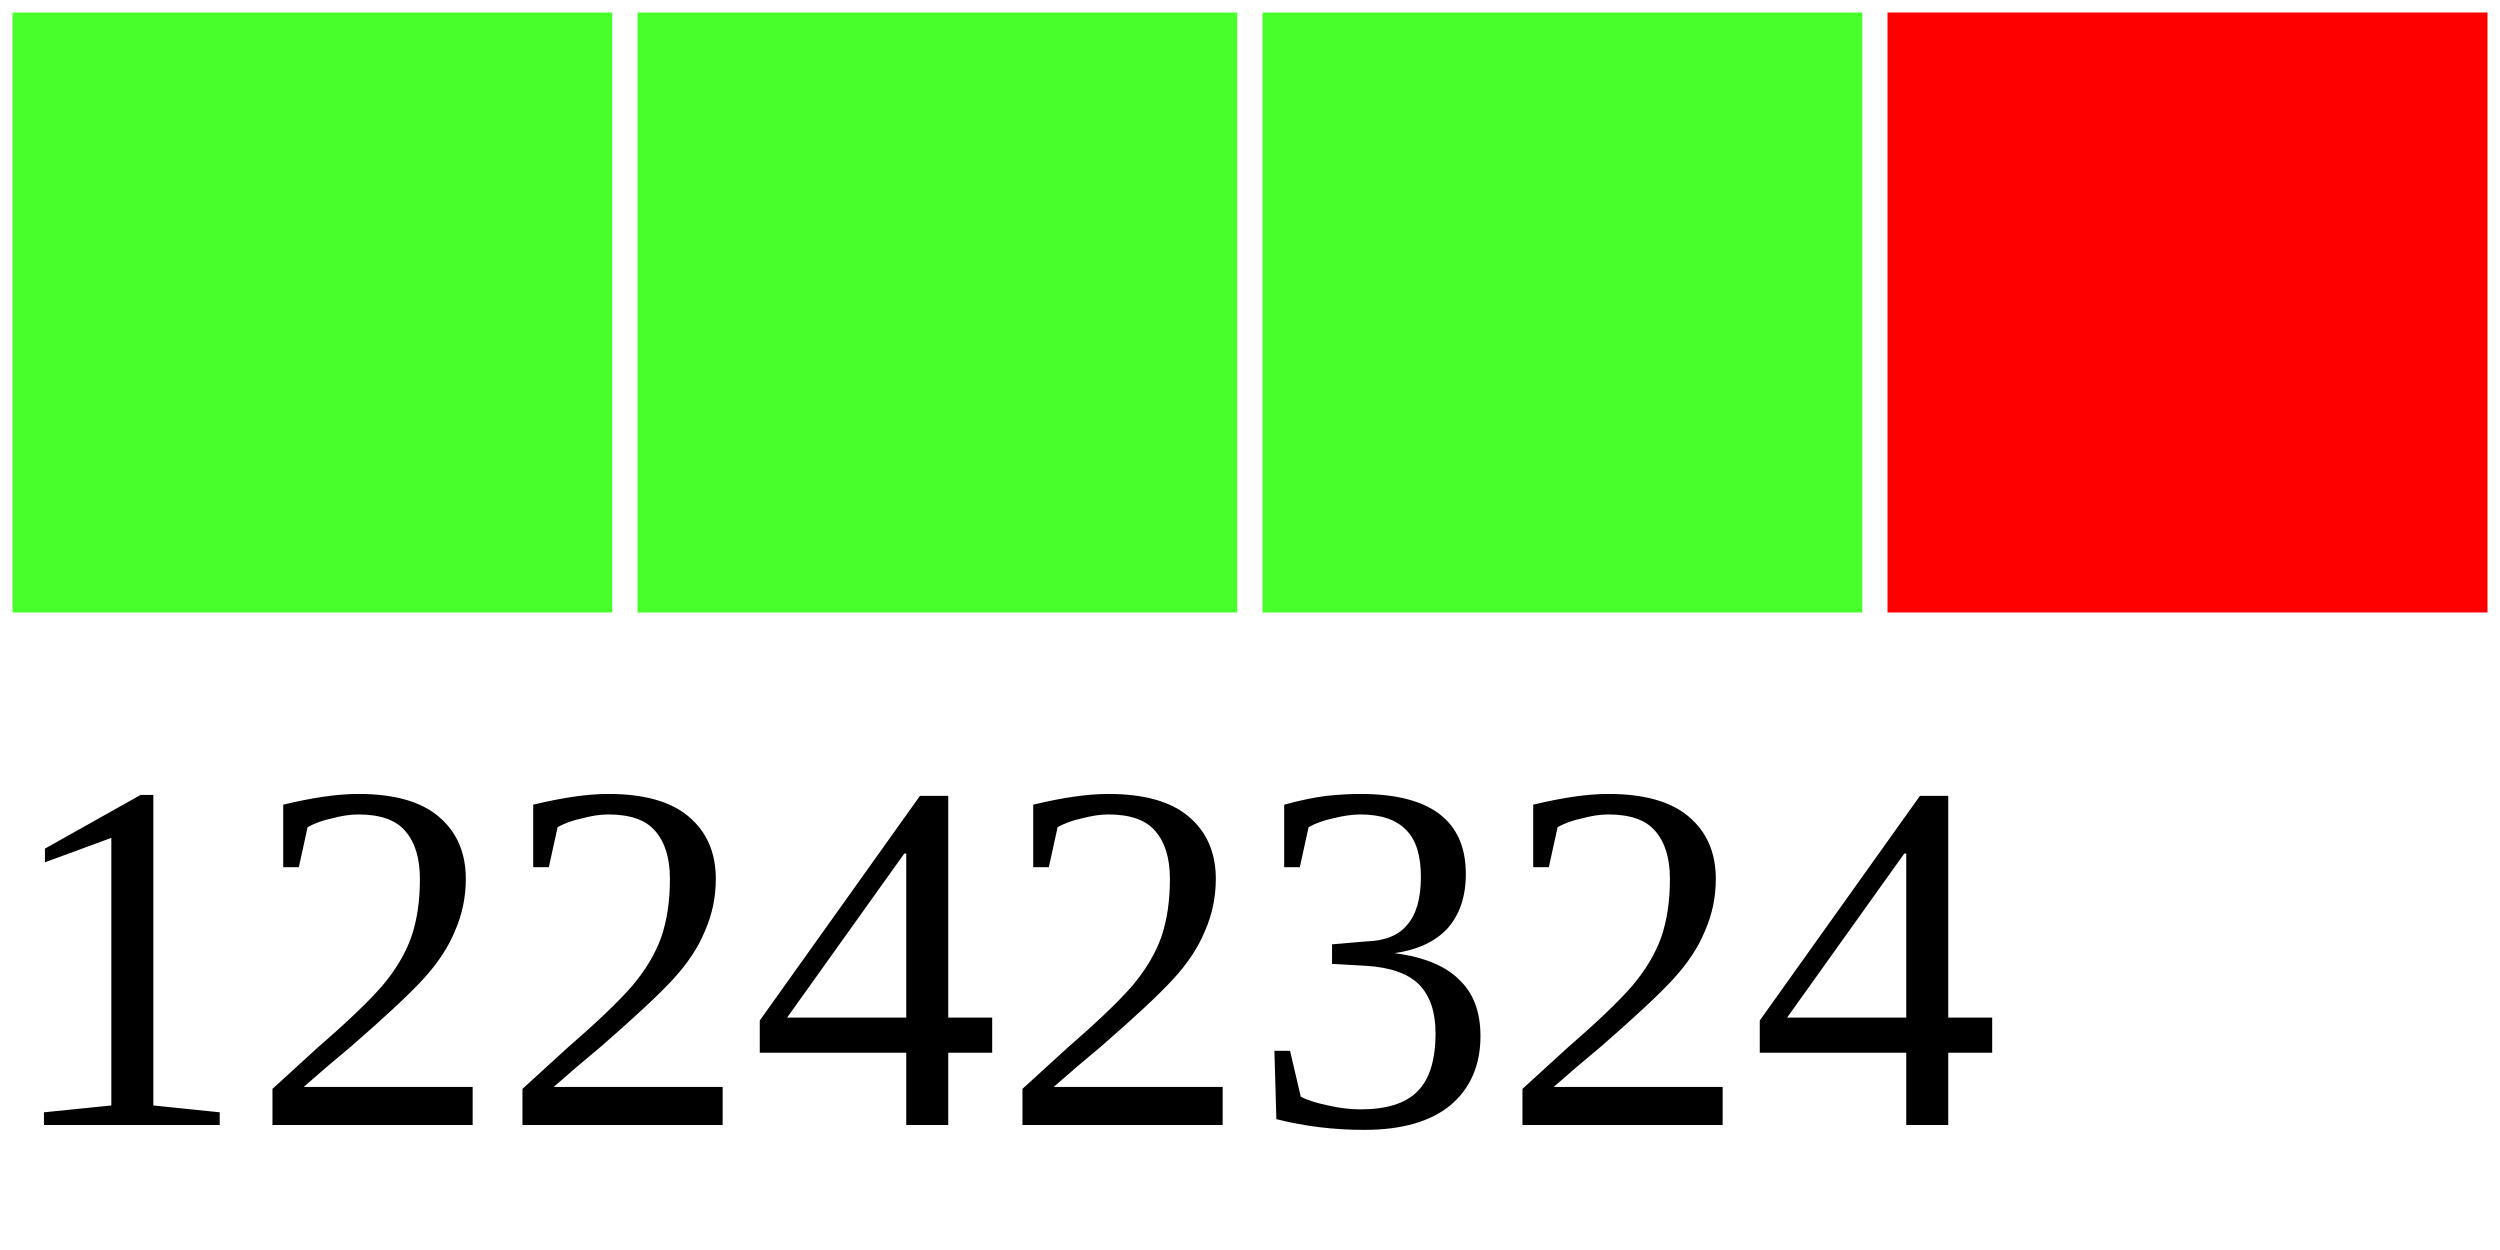
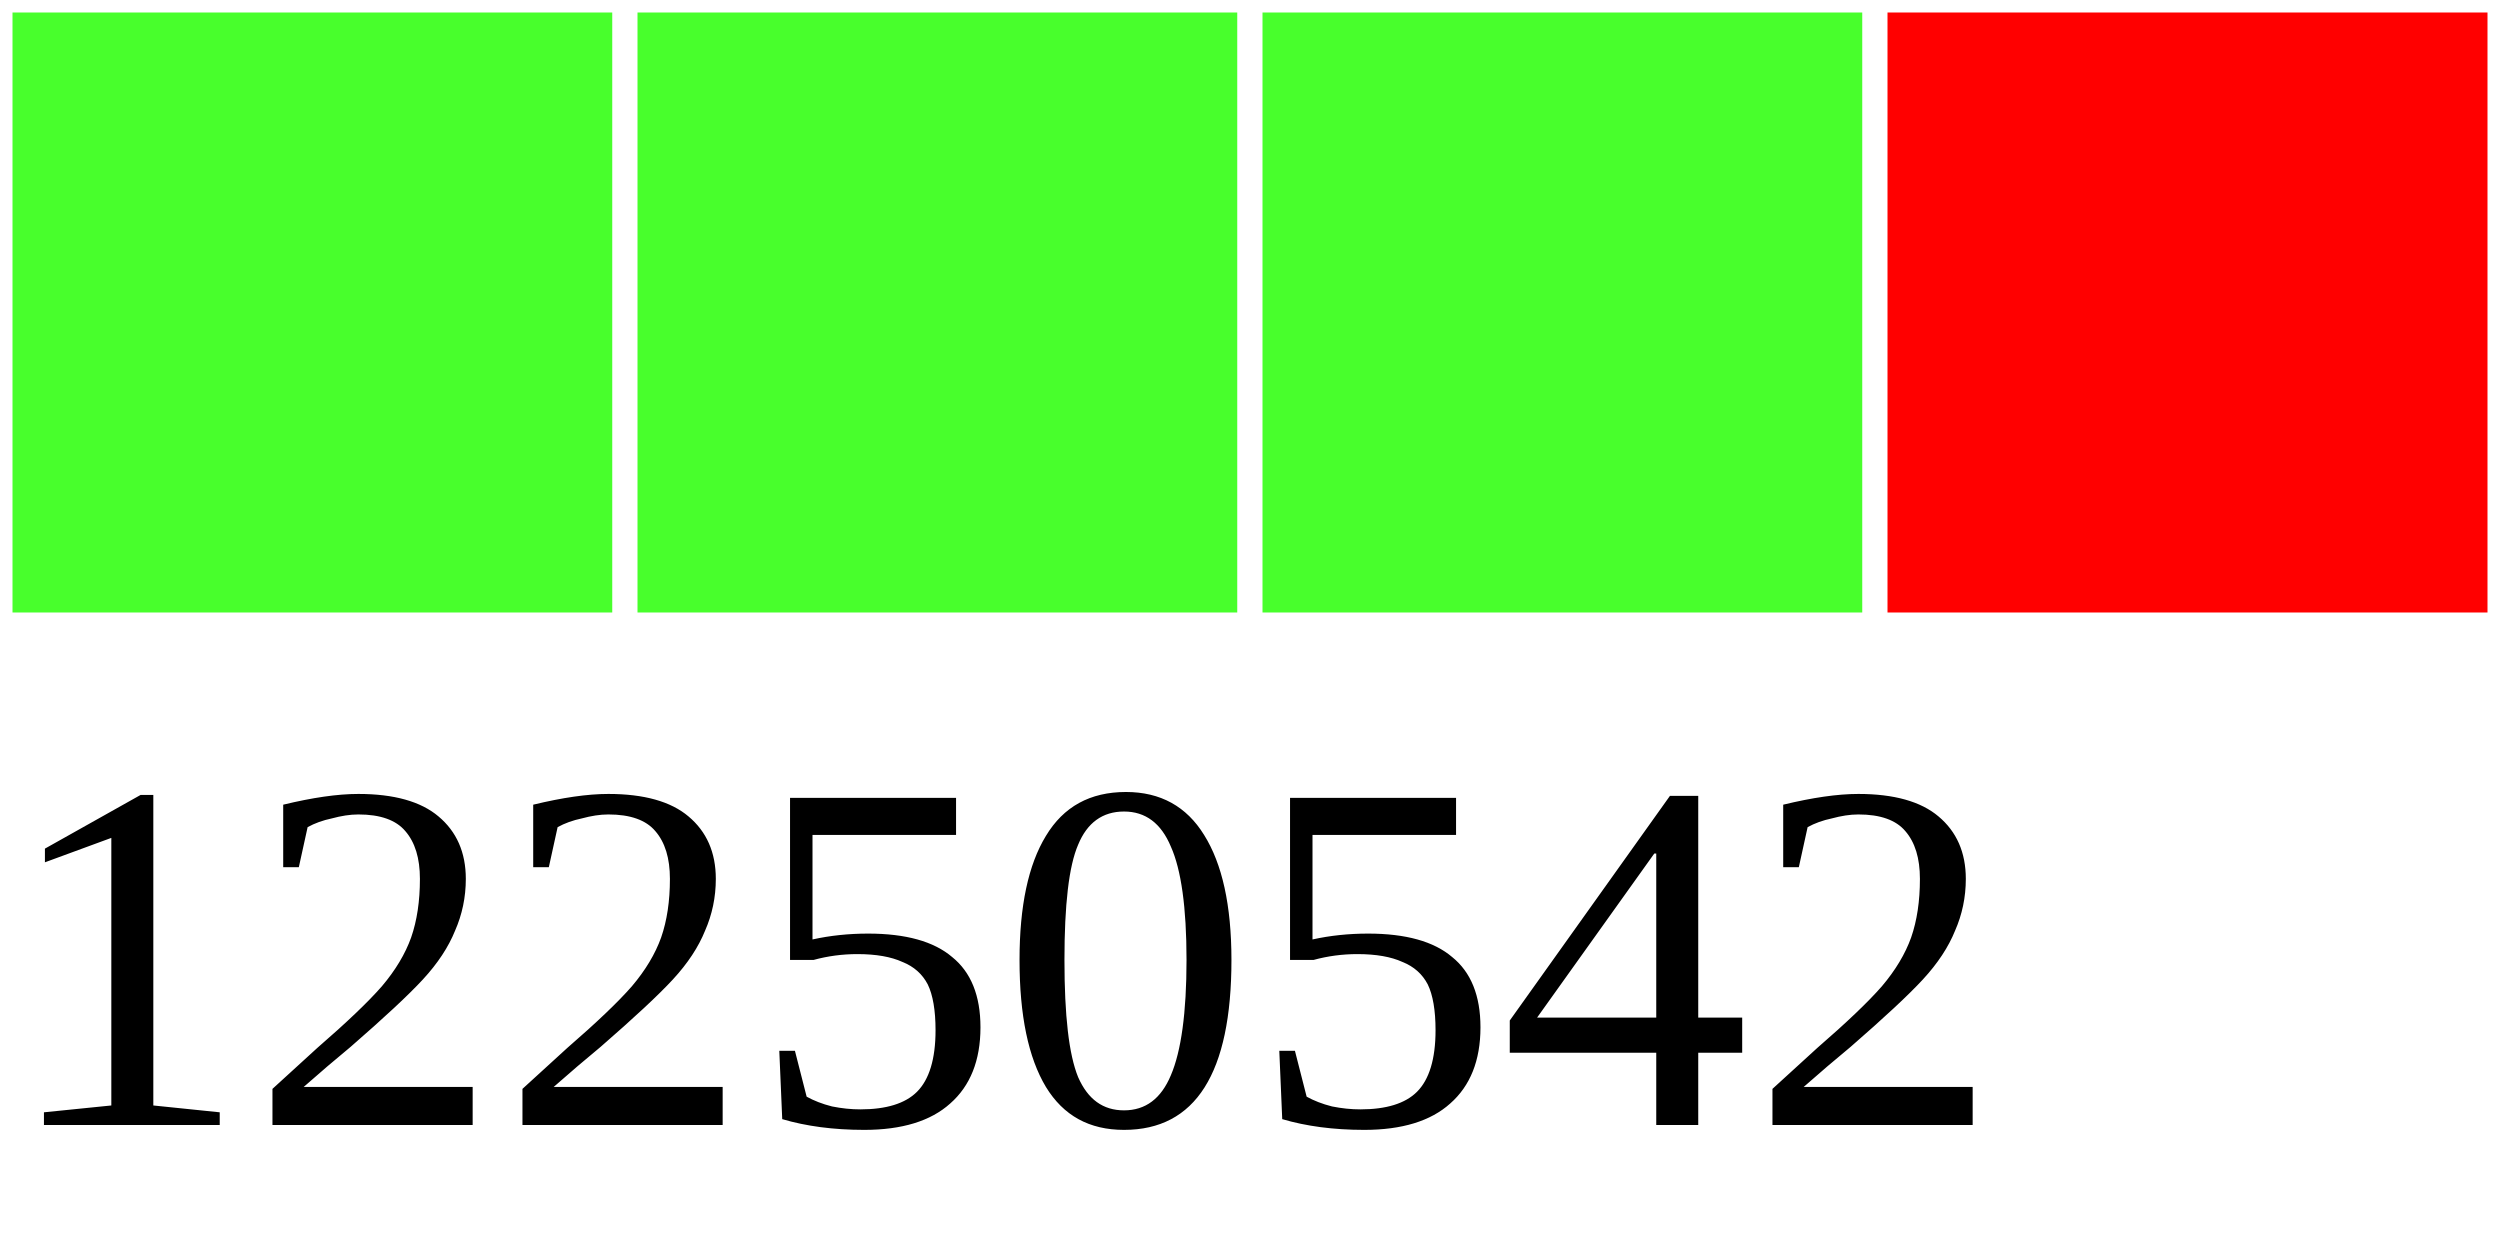
<svg xmlns="http://www.w3.org/2000/svg" width="40" height="20">
  <g>
    <rect width="10" height="10" style="fill:#48FF2C;stroke-width:0.4;stroke:rgb(255,255,255)" x="0" />
    <rect width="10" height="10" style="fill:#48FF2C;stroke-width:0.4;stroke:rgb(255,255,255)" x="10" />
    <rect width="10" height="10" style="fill:#48FF2C;stroke-width:0.4;stroke:rgb(255,255,255)" x="20" />
    <rect width="10" height="10" style="fill:#FF0000;stroke-width:0.4;stroke:rgb(255,255,255)" x="30" />
-     <text x="0" y="18" fill="black" font-size="8">12242324</text>
+     <text x="0" y="18" fill="black" font-size="8">12250542</text>
  </g>
</svg>
